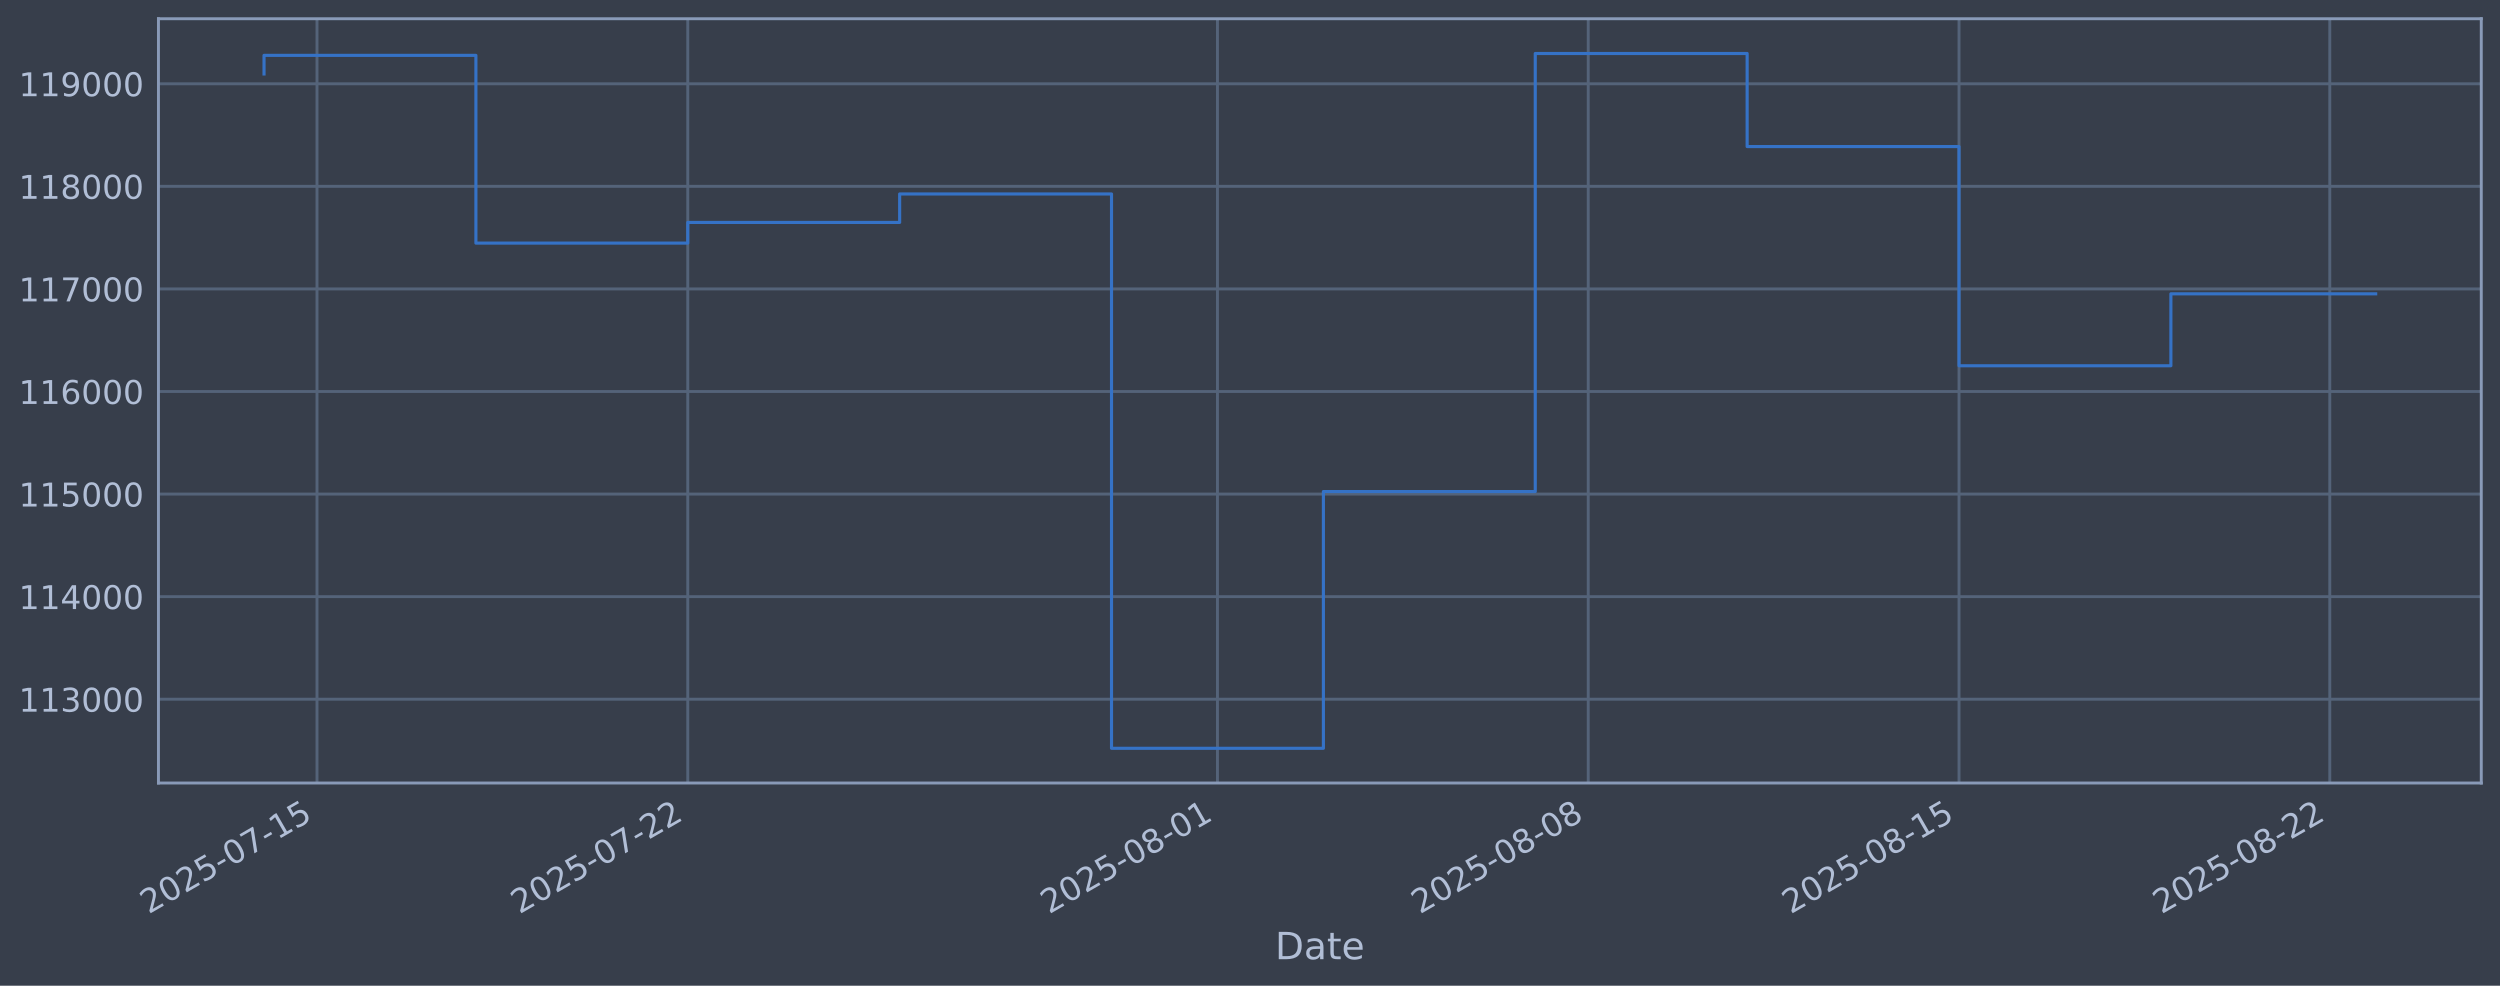
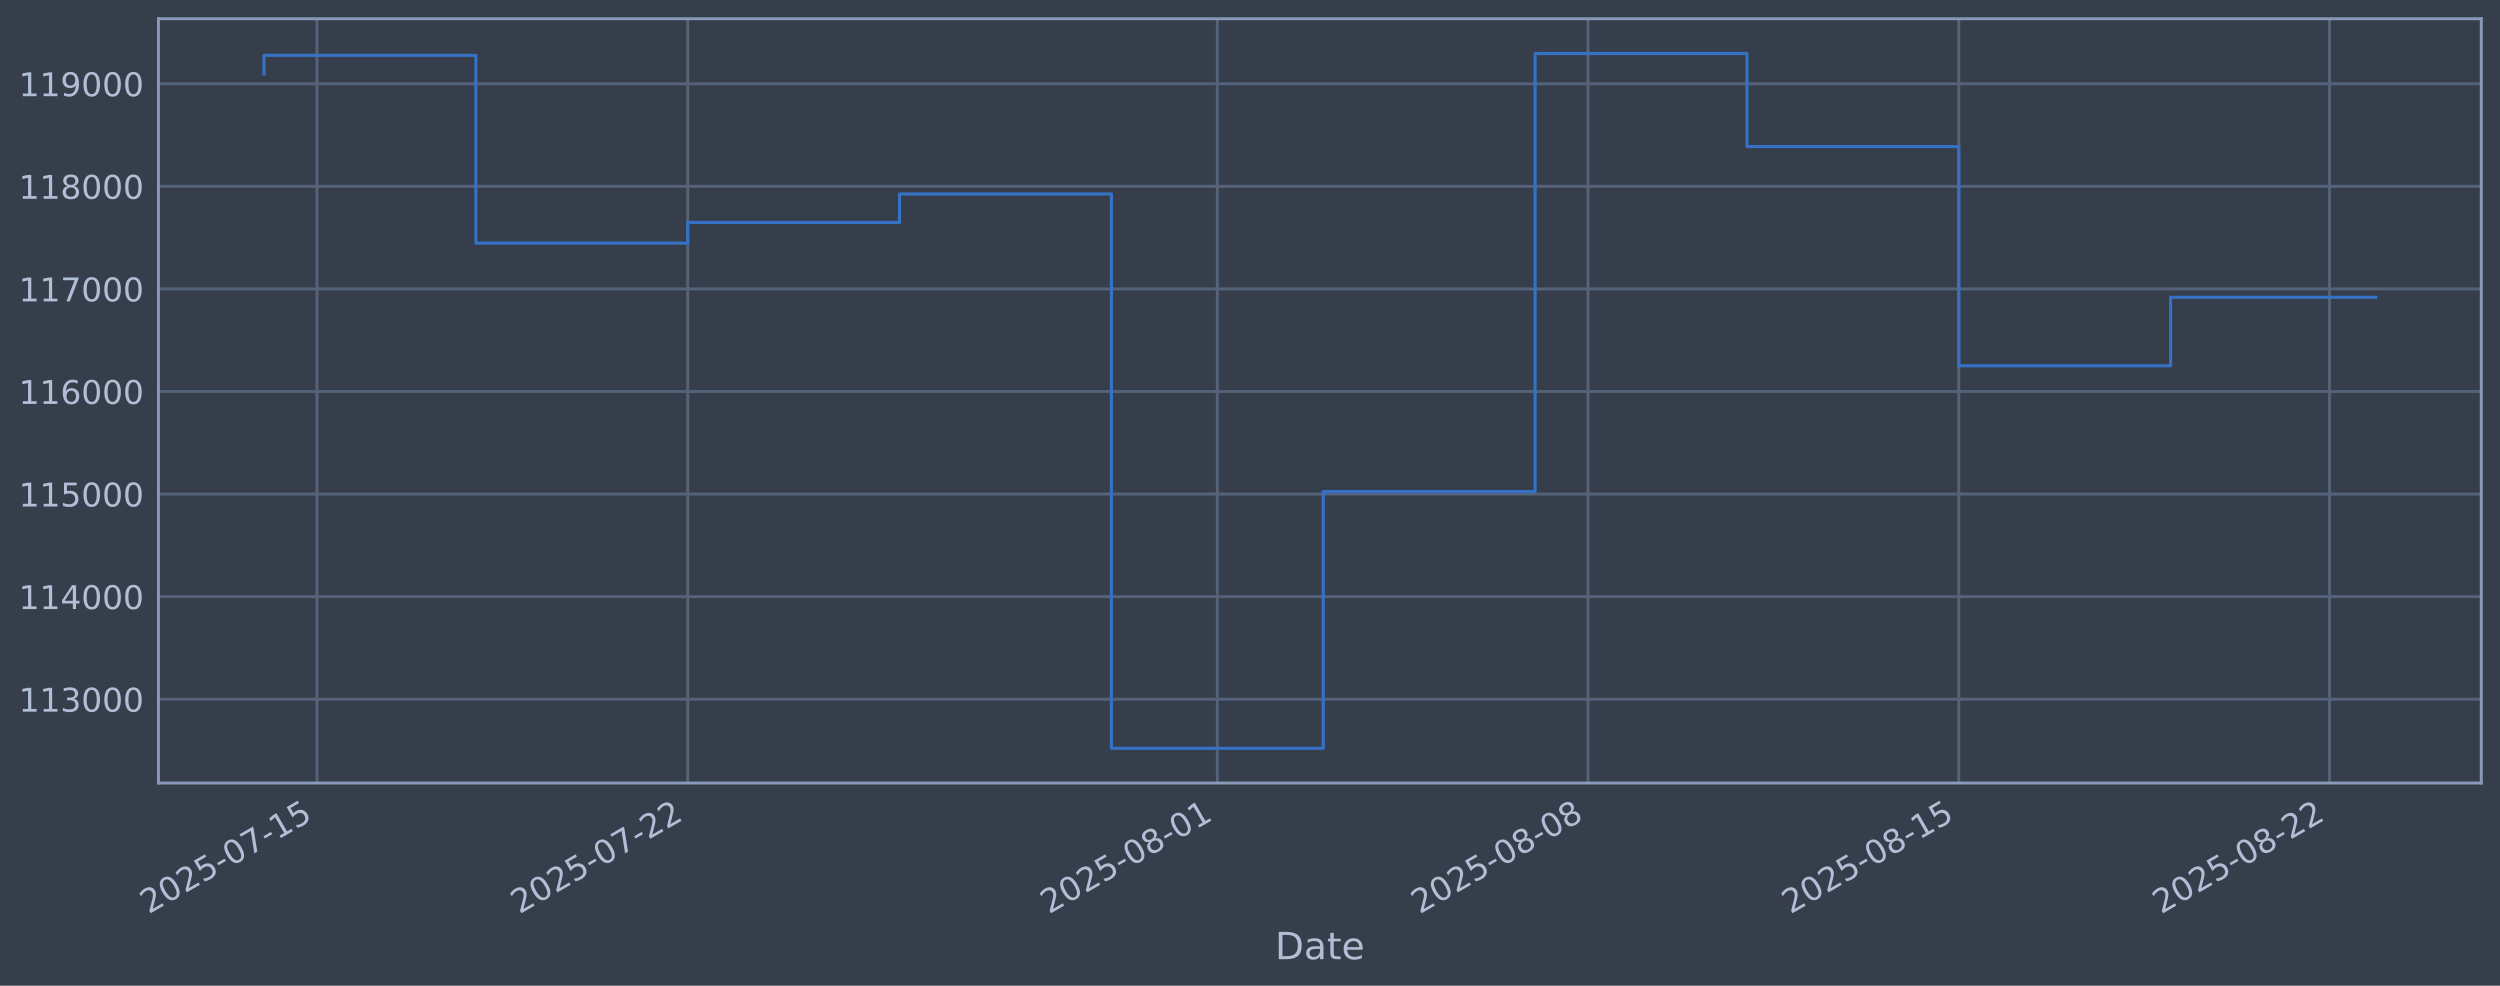
<svg xmlns="http://www.w3.org/2000/svg" xmlns:xlink="http://www.w3.org/1999/xlink" width="960.9pt" height="378.87pt" viewBox="0 0 960.9 378.87" version="1.1">
  <defs>
    <style type="text/css">*{stroke-linejoin: round; stroke-linecap: butt}</style>
  </defs>
  <g id="figure_1">
    <g id="patch_1">
      <path d="M 0 378.87  L 960.9 378.87  L 960.9 0  L 0 0  z " style="fill: #373e4b" />
    </g>
    <g id="axes_1">
      <g id="patch_2">
        <path d="M 60.901 300.96  L 953.701 300.96  L 953.701 7.2  L 60.901 7.2  z " style="fill: #373e4b" />
      </g>
      <g id="matplotlib.axis_1">
        <g id="xtick_1">
          <g id="line2d_1">
-             <path d="M 121.841 300.96  L 121.841 7.2  " clip-path="url(#pe1e888fba6)" style="fill: none; stroke: #546379; stroke-width: 1.12; stroke-linecap: square" />
+             <path d="M 121.838 300.96  L 121.838 7.2  " clip-path="url(#pe43782797f)" style="fill: none; stroke: #546379; stroke-width: 1.12; stroke-linecap: square" />
          </g>
          <g id="line2d_2" />
          <g id="text_1">
-             <g style="fill: #b1bed6" transform="translate(57.11566 351.4642) rotate(-30) scale(0.126 -0.126)">
+             <g style="fill: #b1bed6" transform="translate(57.1129 351.4642) rotate(-30) scale(0.126 -0.126)">
              <defs>
                <path id="DejaVuSans-32" d="M 1228 531  L 3431 531  L 3431 0  L 469 0  L 469 531  Q 828 903 1448 1529  Q 2069 2156 2228 2338  Q 2531 2678 2651 2914  Q 2772 3150 2772 3378  Q 2772 3750 2511 3984  Q 2250 4219 1831 4219  Q 1534 4219 1204 4116  Q 875 4013 500 3803  L 500 4441  Q 881 4594 1212 4672  Q 1544 4750 1819 4750  Q 2544 4750 2975 4387  Q 3406 4025 3406 3419  Q 3406 3131 3298 2873  Q 3191 2616 2906 2266  Q 2828 2175 2409 1742  Q 1991 1309 1228 531  z " transform="scale(0.015625)" />
                <path id="DejaVuSans-30" d="M 2034 4250  Q 1547 4250 1301 3770  Q 1056 3291 1056 2328  Q 1056 1369 1301 889  Q 1547 409 2034 409  Q 2525 409 2770 889  Q 3016 1369 3016 2328  Q 3016 3291 2770 3770  Q 2525 4250 2034 4250  z M 2034 4750  Q 2819 4750 3233 4129  Q 3647 3509 3647 2328  Q 3647 1150 3233 529  Q 2819 -91 2034 -91  Q 1250 -91 836 529  Q 422 1150 422 2328  Q 422 3509 836 4129  Q 1250 4750 2034 4750  z " transform="scale(0.015625)" />
                <path id="DejaVuSans-35" d="M 691 4666  L 3169 4666  L 3169 4134  L 1269 4134  L 1269 2991  Q 1406 3038 1543 3061  Q 1681 3084 1819 3084  Q 2600 3084 3056 2656  Q 3513 2228 3513 1497  Q 3513 744 3044 326  Q 2575 -91 1722 -91  Q 1428 -91 1123 -41  Q 819 9 494 109  L 494 744  Q 775 591 1075 516  Q 1375 441 1709 441  Q 2250 441 2565 725  Q 2881 1009 2881 1497  Q 2881 1984 2565 2268  Q 2250 2553 1709 2553  Q 1456 2553 1204 2497  Q 953 2441 691 2322  L 691 4666  z " transform="scale(0.015625)" />
                <path id="DejaVuSans-2d" d="M 313 2009  L 1997 2009  L 1997 1497  L 313 1497  L 313 2009  z " transform="scale(0.015625)" />
                <path id="DejaVuSans-37" d="M 525 4666  L 3525 4666  L 3525 4397  L 1831 0  L 1172 0  L 2766 4134  L 525 4134  L 525 4666  z " transform="scale(0.015625)" />
                <path id="DejaVuSans-31" d="M 794 531  L 1825 531  L 1825 4091  L 703 3866  L 703 4441  L 1819 4666  L 2450 4666  L 2450 531  L 3481 531  L 3481 0  L 794 0  L 794 531  z " transform="scale(0.015625)" />
              </defs>
              <use xlink:href="#DejaVuSans-32" />
              <use xlink:href="#DejaVuSans-30" transform="translate(63.62305 0)" />
              <use xlink:href="#DejaVuSans-32" transform="translate(127.2461 0)" />
              <use xlink:href="#DejaVuSans-35" transform="translate(190.8691 0)" />
              <use xlink:href="#DejaVuSans-2d" transform="translate(254.4922 0)" />
              <use xlink:href="#DejaVuSans-30" transform="translate(290.5762 0)" />
              <use xlink:href="#DejaVuSans-37" transform="translate(354.1992 0)" />
              <use xlink:href="#DejaVuSans-2d" transform="translate(417.8223 0)" />
              <use xlink:href="#DejaVuSans-31" transform="translate(453.9062 0)" />
              <use xlink:href="#DejaVuSans-35" transform="translate(517.5293 0)" />
            </g>
          </g>
        </g>
        <g id="xtick_2">
          <g id="line2d_3">
-             <path d="M 264.353 300.96  L 264.353 7.2  " clip-path="url(#pe1e888fba6)" style="fill: none; stroke: #546379; stroke-width: 1.12; stroke-linecap: square" />
+             <path d="M 264.331 300.96  L 264.331 7.2  " clip-path="url(#pe43782797f)" style="fill: none; stroke: #546379; stroke-width: 1.12; stroke-linecap: square" />
          </g>
          <g id="line2d_4" />
          <g id="text_2">
-             <g style="fill: #b1bed6" transform="translate(199.6277 351.4642) rotate(-30) scale(0.126 -0.126)">
+             <g style="fill: #b1bed6" transform="translate(199.6055 351.4642) rotate(-30) scale(0.126 -0.126)">
              <use xlink:href="#DejaVuSans-32" />
              <use xlink:href="#DejaVuSans-30" transform="translate(63.62305 0)" />
              <use xlink:href="#DejaVuSans-32" transform="translate(127.2461 0)" />
              <use xlink:href="#DejaVuSans-35" transform="translate(190.8691 0)" />
              <use xlink:href="#DejaVuSans-2d" transform="translate(254.4922 0)" />
              <use xlink:href="#DejaVuSans-30" transform="translate(290.5762 0)" />
              <use xlink:href="#DejaVuSans-37" transform="translate(354.1992 0)" />
              <use xlink:href="#DejaVuSans-2d" transform="translate(417.8223 0)" />
              <use xlink:href="#DejaVuSans-32" transform="translate(453.9062 0)" />
              <use xlink:href="#DejaVuSans-32" transform="translate(517.5293 0)" />
            </g>
          </g>
        </g>
        <g id="xtick_3">
          <g id="line2d_5">
-             <path d="M 467.942 300.96  L 467.942 7.2  " clip-path="url(#pe1e888fba6)" style="fill: none; stroke: #546379; stroke-width: 1.12; stroke-linecap: square" />
+             <path d="M 467.892 300.96  L 467.892 7.2  " clip-path="url(#pe43782797f)" style="fill: none; stroke: #546379; stroke-width: 1.12; stroke-linecap: square" />
          </g>
          <g id="line2d_6" />
          <g id="text_3">
-             <g style="fill: #b1bed6" transform="translate(403.2162 351.4642) rotate(-30) scale(0.126 -0.126)">
+             <g style="fill: #b1bed6" transform="translate(403.1664 351.4642) rotate(-30) scale(0.126 -0.126)">
              <defs>
                <path id="DejaVuSans-38" d="M 2034 2216  Q 1584 2216 1326 1975  Q 1069 1734 1069 1313  Q 1069 891 1326 650  Q 1584 409 2034 409  Q 2484 409 2743 651  Q 3003 894 3003 1313  Q 3003 1734 2745 1975  Q 2488 2216 2034 2216  z M 1403 2484  Q 997 2584 770 2862  Q 544 3141 544 3541  Q 544 4100 942 4425  Q 1341 4750 2034 4750  Q 2731 4750 3128 4425  Q 3525 4100 3525 3541  Q 3525 3141 3298 2862  Q 3072 2584 2669 2484  Q 3125 2378 3379 2068  Q 3634 1759 3634 1313  Q 3634 634 3220 271  Q 2806 -91 2034 -91  Q 1263 -91 848 271  Q 434 634 434 1313  Q 434 1759 690 2068  Q 947 2378 1403 2484  z M 1172 3481  Q 1172 3119 1398 2916  Q 1625 2713 2034 2713  Q 2441 2713 2670 2916  Q 2900 3119 2900 3481  Q 2900 3844 2670 4047  Q 2441 4250 2034 4250  Q 1625 4250 1398 4047  Q 1172 3844 1172 3481  z " transform="scale(0.015625)" />
              </defs>
              <use xlink:href="#DejaVuSans-32" />
              <use xlink:href="#DejaVuSans-30" transform="translate(63.62305 0)" />
              <use xlink:href="#DejaVuSans-32" transform="translate(127.2461 0)" />
              <use xlink:href="#DejaVuSans-35" transform="translate(190.8691 0)" />
              <use xlink:href="#DejaVuSans-2d" transform="translate(254.4922 0)" />
              <use xlink:href="#DejaVuSans-30" transform="translate(290.5762 0)" />
              <use xlink:href="#DejaVuSans-38" transform="translate(354.1992 0)" />
              <use xlink:href="#DejaVuSans-2d" transform="translate(417.8223 0)" />
              <use xlink:href="#DejaVuSans-30" transform="translate(453.9062 0)" />
              <use xlink:href="#DejaVuSans-31" transform="translate(517.5293 0)" />
            </g>
          </g>
        </g>
        <g id="xtick_4">
          <g id="line2d_7">
-             <path d="M 610.454 300.96  L 610.454 7.2  " clip-path="url(#pe1e888fba6)" style="fill: none; stroke: #546379; stroke-width: 1.12; stroke-linecap: square" />
+             <path d="M 610.384 300.96  L 610.384 7.2  " clip-path="url(#pe43782797f)" style="fill: none; stroke: #546379; stroke-width: 1.12; stroke-linecap: square" />
          </g>
          <g id="line2d_8" />
          <g id="text_4">
-             <g style="fill: #b1bed6" transform="translate(545.7282 351.4642) rotate(-30) scale(0.126 -0.126)">
+             <g style="fill: #b1bed6" transform="translate(545.659 351.4642) rotate(-30) scale(0.126 -0.126)">
              <use xlink:href="#DejaVuSans-32" />
              <use xlink:href="#DejaVuSans-30" transform="translate(63.62305 0)" />
              <use xlink:href="#DejaVuSans-32" transform="translate(127.2461 0)" />
              <use xlink:href="#DejaVuSans-35" transform="translate(190.8691 0)" />
              <use xlink:href="#DejaVuSans-2d" transform="translate(254.4922 0)" />
              <use xlink:href="#DejaVuSans-30" transform="translate(290.5762 0)" />
              <use xlink:href="#DejaVuSans-38" transform="translate(354.1992 0)" />
              <use xlink:href="#DejaVuSans-2d" transform="translate(417.8223 0)" />
              <use xlink:href="#DejaVuSans-30" transform="translate(453.9062 0)" />
              <use xlink:href="#DejaVuSans-38" transform="translate(517.5293 0)" />
            </g>
          </g>
        </g>
        <g id="xtick_5">
          <g id="line2d_9">
-             <path d="M 752.966 300.96  L 752.966 7.2  " clip-path="url(#pe1e888fba6)" style="fill: none; stroke: #546379; stroke-width: 1.12; stroke-linecap: square" />
+             <path d="M 752.877 300.96  L 752.877 7.2  " clip-path="url(#pe43782797f)" style="fill: none; stroke: #546379; stroke-width: 1.12; stroke-linecap: square" />
          </g>
          <g id="line2d_10" />
          <g id="text_5">
-             <g style="fill: #b1bed6" transform="translate(688.2402 351.4642) rotate(-30) scale(0.126 -0.126)">
+             <g style="fill: #b1bed6" transform="translate(688.1516 351.4642) rotate(-30) scale(0.126 -0.126)">
              <use xlink:href="#DejaVuSans-32" />
              <use xlink:href="#DejaVuSans-30" transform="translate(63.62305 0)" />
              <use xlink:href="#DejaVuSans-32" transform="translate(127.2461 0)" />
              <use xlink:href="#DejaVuSans-35" transform="translate(190.8691 0)" />
              <use xlink:href="#DejaVuSans-2d" transform="translate(254.4922 0)" />
              <use xlink:href="#DejaVuSans-30" transform="translate(290.5762 0)" />
              <use xlink:href="#DejaVuSans-38" transform="translate(354.1992 0)" />
              <use xlink:href="#DejaVuSans-2d" transform="translate(417.8223 0)" />
              <use xlink:href="#DejaVuSans-31" transform="translate(453.9062 0)" />
              <use xlink:href="#DejaVuSans-35" transform="translate(517.5293 0)" />
            </g>
          </g>
        </g>
        <g id="xtick_6">
          <g id="line2d_11">
-             <path d="M 895.478 300.96  L 895.478 7.2  " clip-path="url(#pe1e888fba6)" style="fill: none; stroke: #546379; stroke-width: 1.12; stroke-linecap: square" />
+             <path d="M 895.37 300.96  L 895.37 7.2  " clip-path="url(#pe43782797f)" style="fill: none; stroke: #546379; stroke-width: 1.12; stroke-linecap: square" />
          </g>
          <g id="line2d_12" />
          <g id="text_6">
-             <g style="fill: #b1bed6" transform="translate(830.7522 351.4642) rotate(-30) scale(0.126 -0.126)">
+             <g style="fill: #b1bed6" transform="translate(830.6441 351.4642) rotate(-30) scale(0.126 -0.126)">
              <use xlink:href="#DejaVuSans-32" />
              <use xlink:href="#DejaVuSans-30" transform="translate(63.62305 0)" />
              <use xlink:href="#DejaVuSans-32" transform="translate(127.2461 0)" />
              <use xlink:href="#DejaVuSans-35" transform="translate(190.8691 0)" />
              <use xlink:href="#DejaVuSans-2d" transform="translate(254.4922 0)" />
              <use xlink:href="#DejaVuSans-30" transform="translate(290.5762 0)" />
              <use xlink:href="#DejaVuSans-38" transform="translate(354.1992 0)" />
              <use xlink:href="#DejaVuSans-2d" transform="translate(417.8223 0)" />
              <use xlink:href="#DejaVuSans-32" transform="translate(453.9062 0)" />
              <use xlink:href="#DejaVuSans-32" transform="translate(517.5293 0)" />
            </g>
          </g>
        </g>
        <g id="text_7">
          <g style="fill: #b1bed6" transform="translate(490.0914 368.6753) scale(0.144 -0.144)">
            <defs>
              <path id="DejaVuSans-44" d="M 1259 4147  L 1259 519  L 2022 519  Q 2988 519 3436 956  Q 3884 1394 3884 2338  Q 3884 3275 3436 3711  Q 2988 4147 2022 4147  L 1259 4147  z M 628 4666  L 1925 4666  Q 3281 4666 3915 4102  Q 4550 3538 4550 2338  Q 4550 1131 3912 565  Q 3275 0 1925 0  L 628 0  L 628 4666  z " transform="scale(0.015625)" />
              <path id="DejaVuSans-61" d="M 2194 1759  Q 1497 1759 1228 1600  Q 959 1441 959 1056  Q 959 750 1161 570  Q 1363 391 1709 391  Q 2188 391 2477 730  Q 2766 1069 2766 1631  L 2766 1759  L 2194 1759  z M 3341 1997  L 3341 0  L 2766 0  L 2766 531  Q 2569 213 2275 61  Q 1981 -91 1556 -91  Q 1019 -91 701 211  Q 384 513 384 1019  Q 384 1609 779 1909  Q 1175 2209 1959 2209  L 2766 2209  L 2766 2266  Q 2766 2663 2505 2880  Q 2244 3097 1772 3097  Q 1472 3097 1187 3025  Q 903 2953 641 2809  L 641 3341  Q 956 3463 1253 3523  Q 1550 3584 1831 3584  Q 2591 3584 2966 3190  Q 3341 2797 3341 1997  z " transform="scale(0.015625)" />
              <path id="DejaVuSans-74" d="M 1172 4494  L 1172 3500  L 2356 3500  L 2356 3053  L 1172 3053  L 1172 1153  Q 1172 725 1289 603  Q 1406 481 1766 481  L 2356 481  L 2356 0  L 1766 0  Q 1100 0 847 248  Q 594 497 594 1153  L 594 3053  L 172 3053  L 172 3500  L 594 3500  L 594 4494  L 1172 4494  z " transform="scale(0.015625)" />
              <path id="DejaVuSans-65" d="M 3597 1894  L 3597 1613  L 953 1613  Q 991 1019 1311 708  Q 1631 397 2203 397  Q 2534 397 2845 478  Q 3156 559 3463 722  L 3463 178  Q 3153 47 2828 -22  Q 2503 -91 2169 -91  Q 1331 -91 842 396  Q 353 884 353 1716  Q 353 2575 817 3079  Q 1281 3584 2069 3584  Q 2775 3584 3186 3129  Q 3597 2675 3597 1894  z M 3022 2063  Q 3016 2534 2758 2815  Q 2500 3097 2075 3097  Q 1594 3097 1305 2825  Q 1016 2553 972 2059  L 3022 2063  z " transform="scale(0.015625)" />
            </defs>
            <use xlink:href="#DejaVuSans-44" />
            <use xlink:href="#DejaVuSans-61" transform="translate(77.00195 0)" />
            <use xlink:href="#DejaVuSans-74" transform="translate(138.2812 0)" />
            <use xlink:href="#DejaVuSans-65" transform="translate(177.4902 0)" />
          </g>
        </g>
      </g>
      <g id="matplotlib.axis_2">
        <g id="ytick_1">
          <g id="line2d_13">
-             <path d="M 60.901 268.75  L 953.701 268.75  " clip-path="url(#pe1e888fba6)" style="fill: none; stroke: #546379; stroke-width: 1.12; stroke-linecap: square" />
+             <path d="M 60.901 268.75  L 953.701 268.75  " clip-path="url(#pe43782797f)" style="fill: none; stroke: #546379; stroke-width: 1.12; stroke-linecap: square" />
          </g>
          <g id="line2d_14" />
          <g id="text_8">
            <g style="fill: #b1bed6" transform="translate(7.2 273.5373) scale(0.126 -0.126)">
              <defs>
                <path id="DejaVuSans-33" d="M 2597 2516  Q 3050 2419 3304 2112  Q 3559 1806 3559 1356  Q 3559 666 3084 287  Q 2609 -91 1734 -91  Q 1441 -91 1130 -33  Q 819 25 488 141  L 488 750  Q 750 597 1062 519  Q 1375 441 1716 441  Q 2309 441 2620 675  Q 2931 909 2931 1356  Q 2931 1769 2642 2001  Q 2353 2234 1838 2234  L 1294 2234  L 1294 2753  L 1863 2753  Q 2328 2753 2575 2939  Q 2822 3125 2822 3475  Q 2822 3834 2567 4026  Q 2313 4219 1838 4219  Q 1578 4219 1281 4162  Q 984 4106 628 3988  L 628 4550  Q 988 4650 1302 4700  Q 1616 4750 1894 4750  Q 2613 4750 3031 4423  Q 3450 4097 3450 3541  Q 3450 3153 3228 2886  Q 3006 2619 2597 2516  z " transform="scale(0.015625)" />
              </defs>
              <use xlink:href="#DejaVuSans-31" />
              <use xlink:href="#DejaVuSans-31" transform="translate(63.62305 0)" />
              <use xlink:href="#DejaVuSans-33" transform="translate(127.2461 0)" />
              <use xlink:href="#DejaVuSans-30" transform="translate(190.8691 0)" />
              <use xlink:href="#DejaVuSans-30" transform="translate(254.4922 0)" />
              <use xlink:href="#DejaVuSans-30" transform="translate(318.1152 0)" />
            </g>
          </g>
        </g>
        <g id="ytick_2">
          <g id="line2d_15">
-             <path d="M 60.901 229.325  L 953.701 229.325  " clip-path="url(#pe1e888fba6)" style="fill: none; stroke: #546379; stroke-width: 1.12; stroke-linecap: square" />
+             <path d="M 60.901 229.325  L 953.701 229.325  " clip-path="url(#pe43782797f)" style="fill: none; stroke: #546379; stroke-width: 1.12; stroke-linecap: square" />
          </g>
          <g id="line2d_16" />
          <g id="text_9">
            <g style="fill: #b1bed6" transform="translate(7.2 234.1122) scale(0.126 -0.126)">
              <defs>
                <path id="DejaVuSans-34" d="M 2419 4116  L 825 1625  L 2419 1625  L 2419 4116  z M 2253 4666  L 3047 4666  L 3047 1625  L 3713 1625  L 3713 1100  L 3047 1100  L 3047 0  L 2419 0  L 2419 1100  L 313 1100  L 313 1709  L 2253 4666  z " transform="scale(0.015625)" />
              </defs>
              <use xlink:href="#DejaVuSans-31" />
              <use xlink:href="#DejaVuSans-31" transform="translate(63.62305 0)" />
              <use xlink:href="#DejaVuSans-34" transform="translate(127.2461 0)" />
              <use xlink:href="#DejaVuSans-30" transform="translate(190.8691 0)" />
              <use xlink:href="#DejaVuSans-30" transform="translate(254.4922 0)" />
              <use xlink:href="#DejaVuSans-30" transform="translate(318.1152 0)" />
            </g>
          </g>
        </g>
        <g id="ytick_3">
          <g id="line2d_17">
-             <path d="M 60.901 189.9  L 953.701 189.9  " clip-path="url(#pe1e888fba6)" style="fill: none; stroke: #546379; stroke-width: 1.12; stroke-linecap: square" />
+             <path d="M 60.901 189.9  L 953.701 189.9  " clip-path="url(#pe43782797f)" style="fill: none; stroke: #546379; stroke-width: 1.12; stroke-linecap: square" />
          </g>
          <g id="line2d_18" />
          <g id="text_10">
            <g style="fill: #b1bed6" transform="translate(7.2 194.6871) scale(0.126 -0.126)">
              <use xlink:href="#DejaVuSans-31" />
              <use xlink:href="#DejaVuSans-31" transform="translate(63.62305 0)" />
              <use xlink:href="#DejaVuSans-35" transform="translate(127.2461 0)" />
              <use xlink:href="#DejaVuSans-30" transform="translate(190.8691 0)" />
              <use xlink:href="#DejaVuSans-30" transform="translate(254.4922 0)" />
              <use xlink:href="#DejaVuSans-30" transform="translate(318.1152 0)" />
            </g>
          </g>
        </g>
        <g id="ytick_4">
          <g id="line2d_19">
-             <path d="M 60.901 150.475  L 953.701 150.475  " clip-path="url(#pe1e888fba6)" style="fill: none; stroke: #546379; stroke-width: 1.12; stroke-linecap: square" />
+             <path d="M 60.901 150.475  L 953.701 150.475  " clip-path="url(#pe43782797f)" style="fill: none; stroke: #546379; stroke-width: 1.12; stroke-linecap: square" />
          </g>
          <g id="line2d_20" />
          <g id="text_11">
            <g style="fill: #b1bed6" transform="translate(7.2 155.262) scale(0.126 -0.126)">
              <defs>
                <path id="DejaVuSans-36" d="M 2113 2584  Q 1688 2584 1439 2293  Q 1191 2003 1191 1497  Q 1191 994 1439 701  Q 1688 409 2113 409  Q 2538 409 2786 701  Q 3034 994 3034 1497  Q 3034 2003 2786 2293  Q 2538 2584 2113 2584  z M 3366 4563  L 3366 3988  Q 3128 4100 2886 4159  Q 2644 4219 2406 4219  Q 1781 4219 1451 3797  Q 1122 3375 1075 2522  Q 1259 2794 1537 2939  Q 1816 3084 2150 3084  Q 2853 3084 3261 2657  Q 3669 2231 3669 1497  Q 3669 778 3244 343  Q 2819 -91 2113 -91  Q 1303 -91 875 529  Q 447 1150 447 2328  Q 447 3434 972 4092  Q 1497 4750 2381 4750  Q 2619 4750 2861 4703  Q 3103 4656 3366 4563  z " transform="scale(0.015625)" />
              </defs>
              <use xlink:href="#DejaVuSans-31" />
              <use xlink:href="#DejaVuSans-31" transform="translate(63.62305 0)" />
              <use xlink:href="#DejaVuSans-36" transform="translate(127.2461 0)" />
              <use xlink:href="#DejaVuSans-30" transform="translate(190.8691 0)" />
              <use xlink:href="#DejaVuSans-30" transform="translate(254.4922 0)" />
              <use xlink:href="#DejaVuSans-30" transform="translate(318.1152 0)" />
            </g>
          </g>
        </g>
        <g id="ytick_5">
          <g id="line2d_21">
-             <path d="M 60.901 111.05  L 953.701 111.05  " clip-path="url(#pe1e888fba6)" style="fill: none; stroke: #546379; stroke-width: 1.12; stroke-linecap: square" />
+             <path d="M 60.901 111.05  L 953.701 111.05  " clip-path="url(#pe43782797f)" style="fill: none; stroke: #546379; stroke-width: 1.12; stroke-linecap: square" />
          </g>
          <g id="line2d_22" />
          <g id="text_12">
            <g style="fill: #b1bed6" transform="translate(7.2 115.8369) scale(0.126 -0.126)">
              <use xlink:href="#DejaVuSans-31" />
              <use xlink:href="#DejaVuSans-31" transform="translate(63.62305 0)" />
              <use xlink:href="#DejaVuSans-37" transform="translate(127.2461 0)" />
              <use xlink:href="#DejaVuSans-30" transform="translate(190.8691 0)" />
              <use xlink:href="#DejaVuSans-30" transform="translate(254.4922 0)" />
              <use xlink:href="#DejaVuSans-30" transform="translate(318.1152 0)" />
            </g>
          </g>
        </g>
        <g id="ytick_6">
          <g id="line2d_23">
-             <path d="M 60.901 71.625  L 953.701 71.625  " clip-path="url(#pe1e888fba6)" style="fill: none; stroke: #546379; stroke-width: 1.12; stroke-linecap: square" />
+             <path d="M 60.901 71.625  L 953.701 71.625  " clip-path="url(#pe43782797f)" style="fill: none; stroke: #546379; stroke-width: 1.12; stroke-linecap: square" />
          </g>
          <g id="line2d_24" />
          <g id="text_13">
            <g style="fill: #b1bed6" transform="translate(7.2 76.4118) scale(0.126 -0.126)">
              <use xlink:href="#DejaVuSans-31" />
              <use xlink:href="#DejaVuSans-31" transform="translate(63.62305 0)" />
              <use xlink:href="#DejaVuSans-38" transform="translate(127.2461 0)" />
              <use xlink:href="#DejaVuSans-30" transform="translate(190.8691 0)" />
              <use xlink:href="#DejaVuSans-30" transform="translate(254.4922 0)" />
              <use xlink:href="#DejaVuSans-30" transform="translate(318.1152 0)" />
            </g>
          </g>
        </g>
        <g id="ytick_7">
          <g id="line2d_25">
-             <path d="M 60.901 32.2  L 953.701 32.2  " clip-path="url(#pe1e888fba6)" style="fill: none; stroke: #546379; stroke-width: 1.12; stroke-linecap: square" />
+             <path d="M 60.901 32.2  L 953.701 32.2  " clip-path="url(#pe43782797f)" style="fill: none; stroke: #546379; stroke-width: 1.12; stroke-linecap: square" />
          </g>
          <g id="line2d_26" />
          <g id="text_14">
            <g style="fill: #b1bed6" transform="translate(7.2 36.9867) scale(0.126 -0.126)">
              <defs>
                <path id="DejaVuSans-39" d="M 703 97  L 703 672  Q 941 559 1184 500  Q 1428 441 1663 441  Q 2288 441 2617 861  Q 2947 1281 2994 2138  Q 2813 1869 2534 1725  Q 2256 1581 1919 1581  Q 1219 1581 811 2004  Q 403 2428 403 3163  Q 403 3881 828 4315  Q 1253 4750 1959 4750  Q 2769 4750 3195 4129  Q 3622 3509 3622 2328  Q 3622 1225 3098 567  Q 2575 -91 1691 -91  Q 1453 -91 1209 -44  Q 966 3 703 97  z M 1959 2075  Q 2384 2075 2632 2365  Q 2881 2656 2881 3163  Q 2881 3666 2632 3958  Q 2384 4250 1959 4250  Q 1534 4250 1286 3958  Q 1038 3666 1038 3163  Q 1038 2656 1286 2365  Q 1534 2075 1959 2075  z " transform="scale(0.015625)" />
              </defs>
              <use xlink:href="#DejaVuSans-31" />
              <use xlink:href="#DejaVuSans-31" transform="translate(63.62305 0)" />
              <use xlink:href="#DejaVuSans-39" transform="translate(127.2461 0)" />
              <use xlink:href="#DejaVuSans-30" transform="translate(190.8691 0)" />
              <use xlink:href="#DejaVuSans-30" transform="translate(254.4922 0)" />
              <use xlink:href="#DejaVuSans-30" transform="translate(318.1152 0)" />
            </g>
          </g>
        </g>
      </g>
      <g id="line2d_27">
-         <path d="M 101.482 28.439  L 101.482 21.285  L 182.918 21.285  L 182.918 93.435  L 264.353 93.435  L 264.353 85.489  L 345.789 85.489  L 345.789 74.56  L 427.224 74.56  L 427.224 287.607  L 508.659 287.607  L 508.659 188.936  L 590.095 188.936  L 590.095 20.553  L 671.53 20.553  L 671.53 56.332  L 752.966 56.332  L 752.966 140.575  L 834.401 140.575  L 834.401 112.936  L 913.119 112.936  " clip-path="url(#pe1e888fba6)" style="fill: none; stroke: #3572c6; stroke-width: 1.2; stroke-linecap: square" />
+         <path d="M 101.482 28.439  L 101.482 21.285  L 182.907 21.285  L 182.907 93.435  L 264.331 93.435  L 264.331 85.489  L 345.755 85.489  L 345.755 74.56  L 427.18 74.56  L 427.18 287.607  L 508.604 287.607  L 508.604 188.936  L 590.028 188.936  L 590.028 20.553  L 671.453 20.553  L 671.453 56.332  L 752.877 56.332  L 752.877 140.575  L 834.301 140.575  L 834.301 114.269  L 913.119 114.269  " clip-path="url(#pe43782797f)" style="fill: none; stroke: #3572c6; stroke-width: 1.2; stroke-linecap: square" />
      </g>
      <g id="patch_3">
        <path d="M 60.901 300.96  L 60.901 7.2  " style="fill: none; stroke: #899ab8; stroke-width: 1.12; stroke-linejoin: miter; stroke-linecap: square" />
      </g>
      <g id="patch_4">
        <path d="M 953.701 300.96  L 953.701 7.2  " style="fill: none; stroke: #899ab8; stroke-width: 1.12; stroke-linejoin: miter; stroke-linecap: square" />
      </g>
      <g id="patch_5">
        <path d="M 60.901 300.96  L 953.701 300.96  " style="fill: none; stroke: #899ab8; stroke-width: 1.12; stroke-linejoin: miter; stroke-linecap: square" />
      </g>
      <g id="patch_6">
        <path d="M 60.901 7.2  L 953.701 7.2  " style="fill: none; stroke: #899ab8; stroke-width: 1.12; stroke-linejoin: miter; stroke-linecap: square" />
      </g>
    </g>
  </g>
  <defs>
-     <clipPath id="pe1e888fba6">
+     <clipPath id="pe43782797f">
      <rect x="60.901" y="7.2" width="892.8" height="293.76" />
    </clipPath>
  </defs>
</svg>
